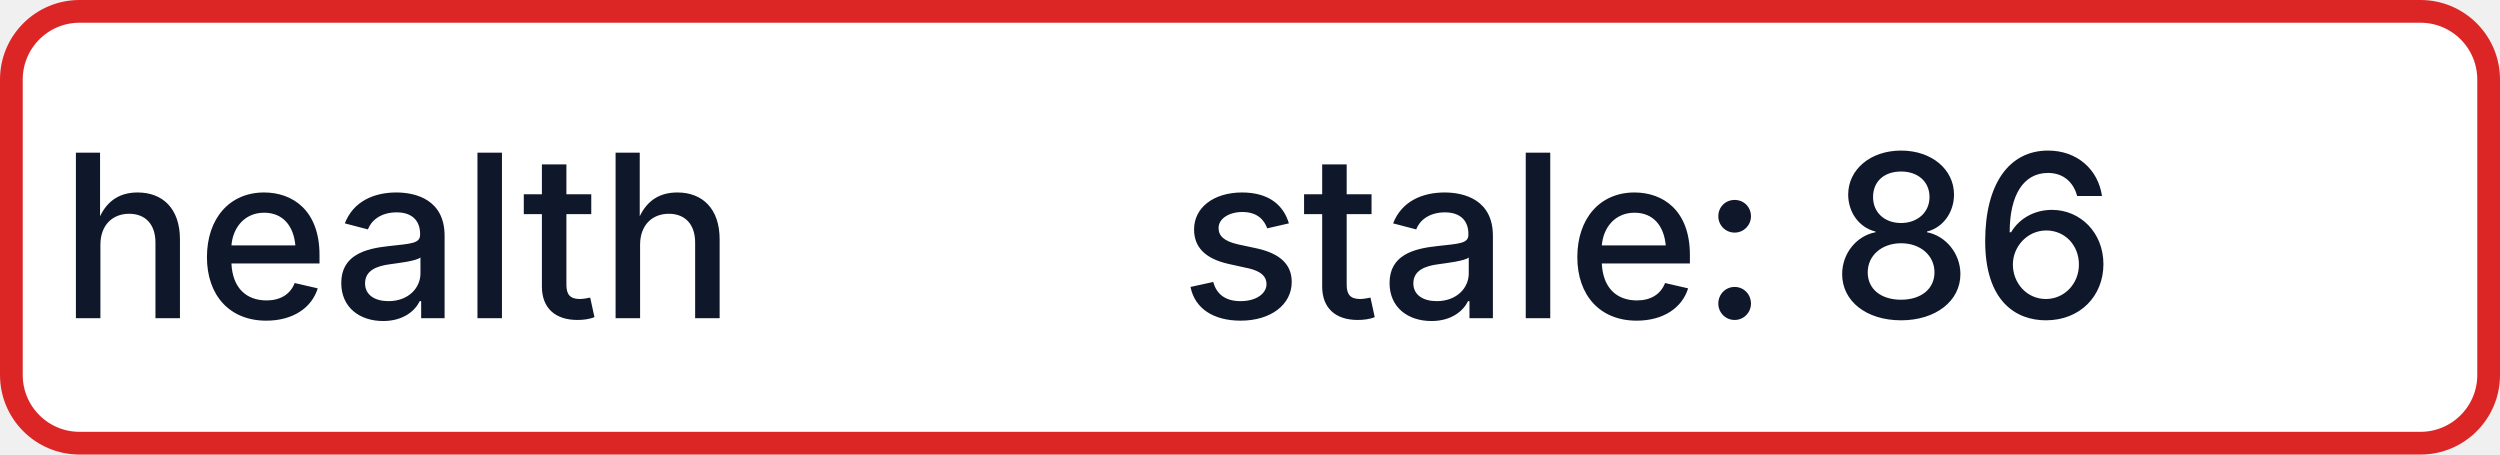
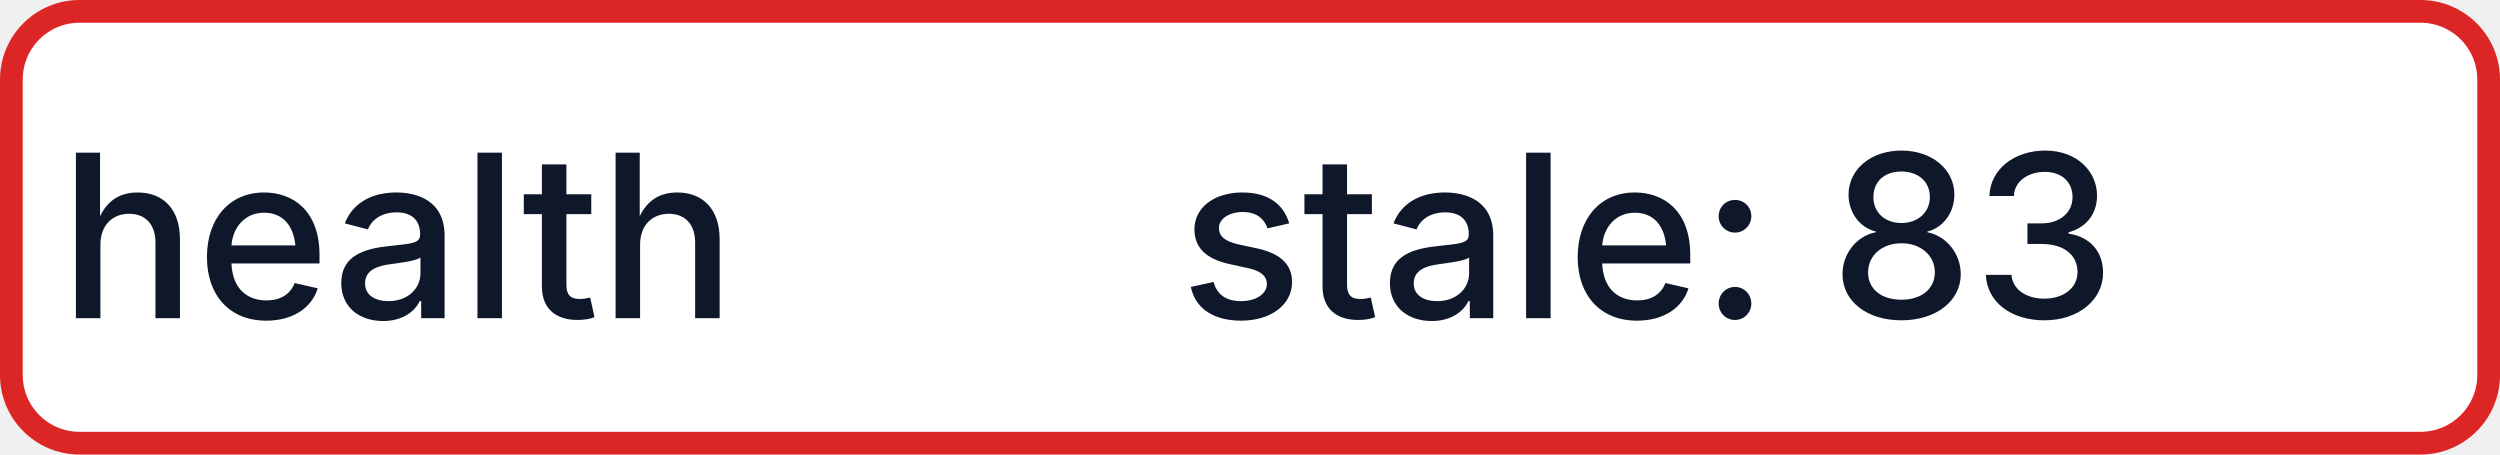
- <svg xmlns="http://www.w3.org/2000/svg" width="110" height="20" role="img" aria-label="health: stale: 86">
+ <svg xmlns="http://www.w3.org/2000/svg" width="110" height="20" role="img" aria-label="health: stale: 83">
  <rect x="0.5" y="0.5" width="109" height="19" rx="3" fill="#FFFFFF" stroke="#DC2626" stroke-width="1" />
  <g fill="#0F172A" text-anchor="middle" font-family="-apple-system,BlinkMacSystemFont,Segoe UI,sans-serif" font-size="10" font-weight="500">
    <text x="17.5" y="14">health</text>
-     <text x="72.5" y="14" textLength="68" lengthAdjust="spacingAndGlyphs">stale: 86</text>
+     <text x="72.5" y="14" textLength="68" lengthAdjust="spacingAndGlyphs">stale: 83</text>
  </g>
</svg>
